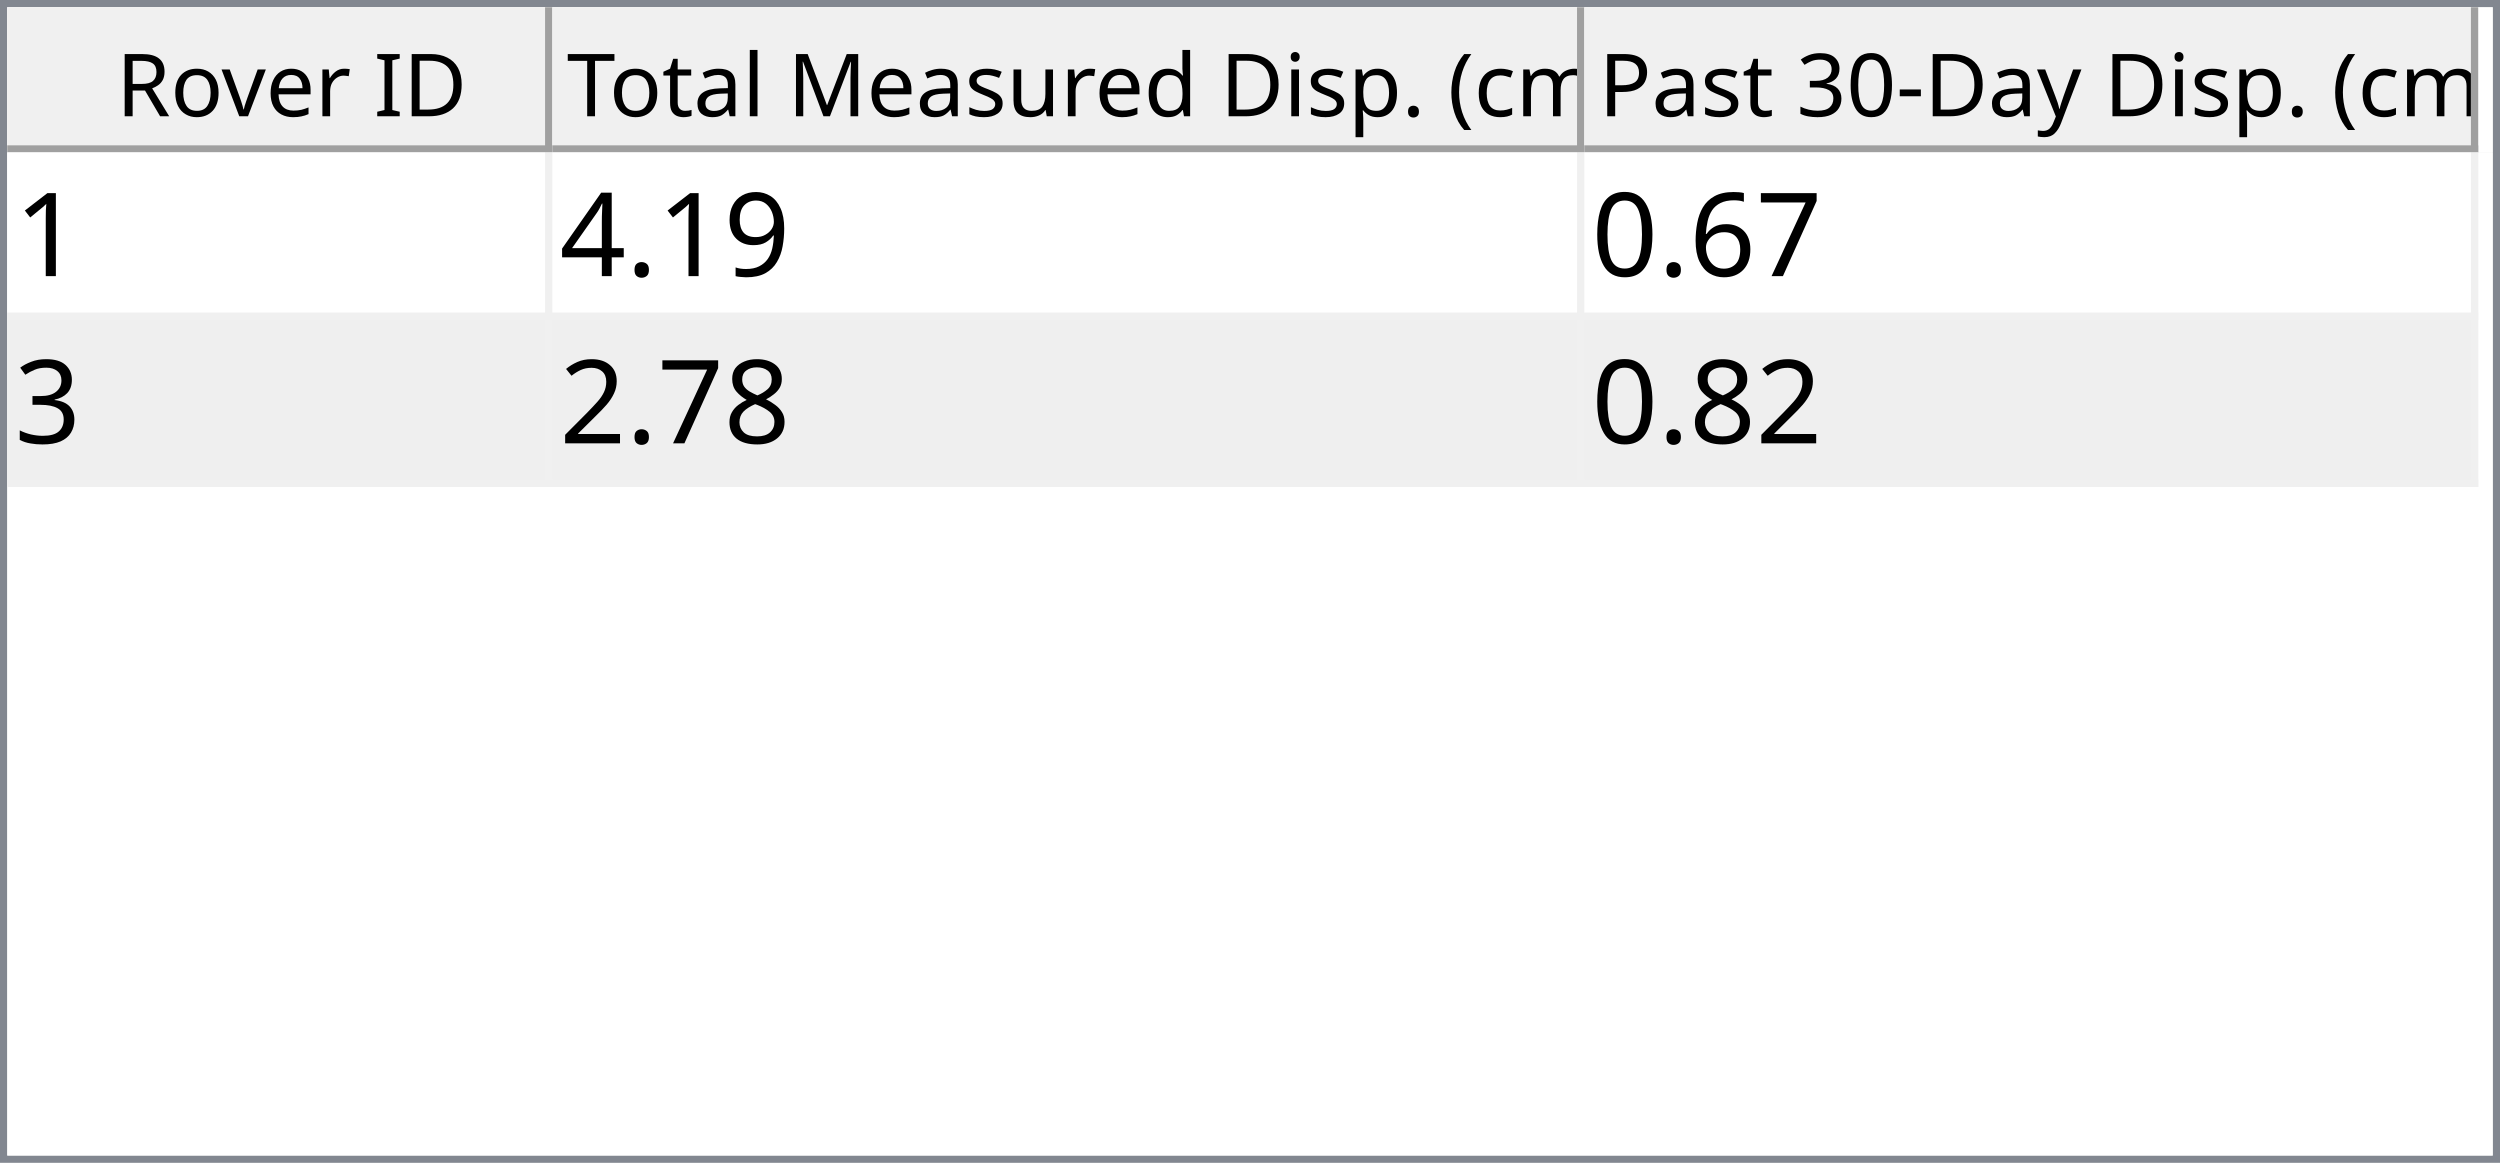
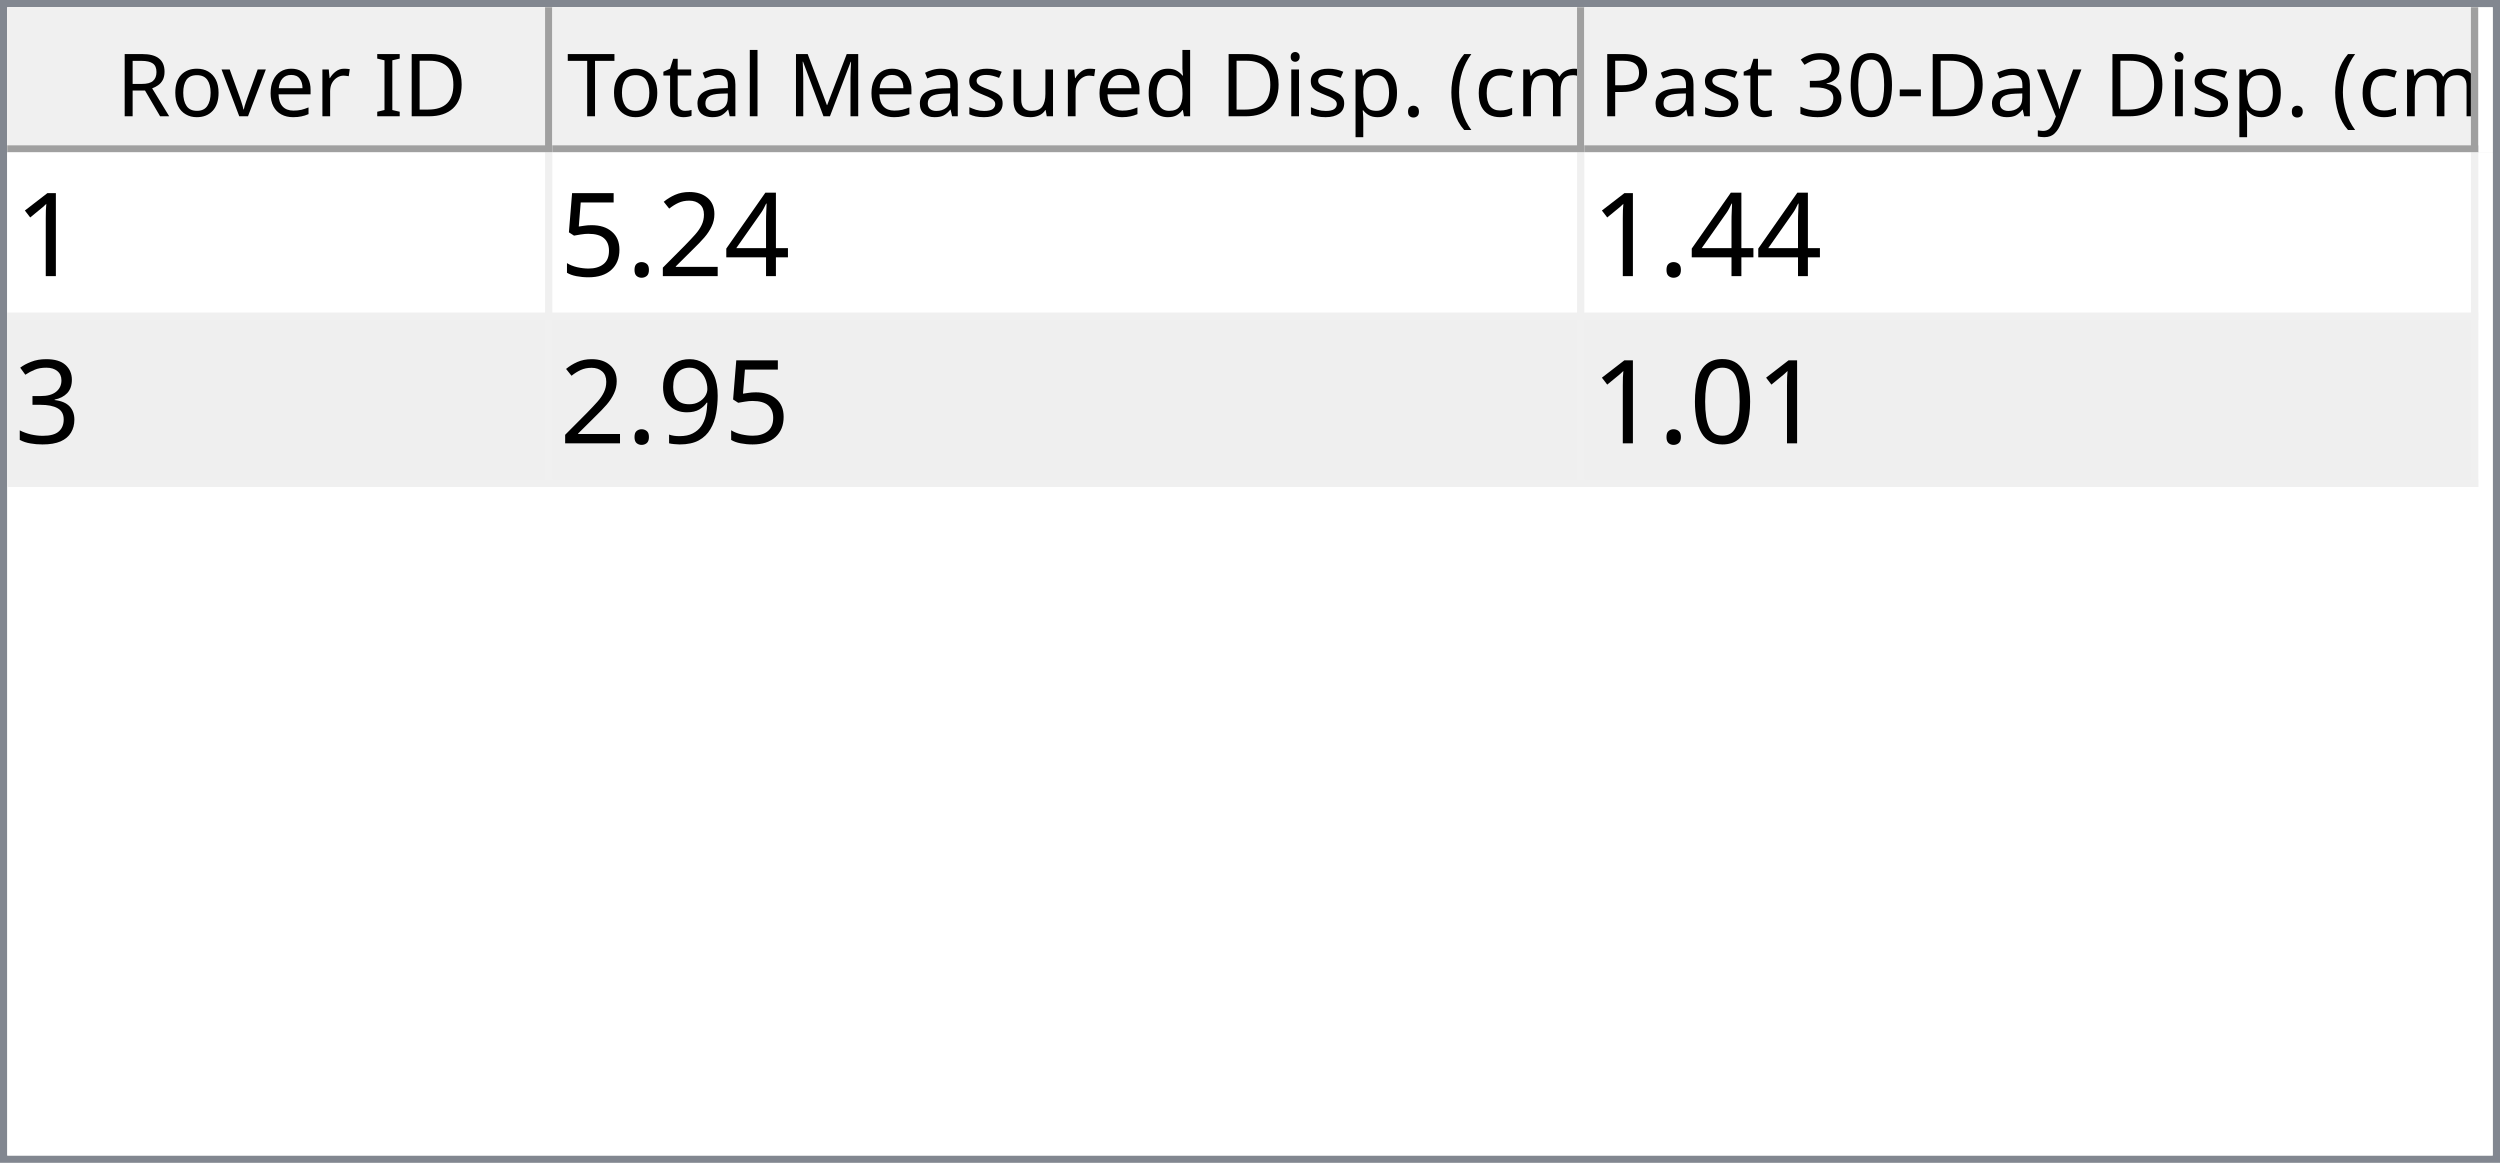
<svg xmlns="http://www.w3.org/2000/svg" style="fill-opacity:1; color-rendering:auto; color-interpolation:auto; text-rendering:auto; stroke:black; stroke-linecap:square; stroke-miterlimit:10; shape-rendering:auto; stroke-opacity:1; fill:black; stroke-dasharray:none; font-weight:normal; stroke-width:1; font-family:'Dialog'; font-style:normal; stroke-linejoin:miter; font-size:12px; stroke-dashoffset:0; image-rendering:auto;" width="344" height="160">
  <defs id="genericDefs" />
  <g>
    <defs id="defs1">
      <clipPath clipPathUnits="userSpaceOnUse" id="clipPath1">
        <path d="M0 0 L344 0 L344 160 L0 160 L0 0 Z" />
      </clipPath>
      <clipPath clipPathUnits="userSpaceOnUse" id="clipPath2">
        <path d="M0 0 L0 160 L344 160 L344 0 Z" />
      </clipPath>
      <clipPath clipPathUnits="userSpaceOnUse" id="clipPath3">
        <path d="M0 0 L0 20 L342 20 L342 0 Z" />
      </clipPath>
      <clipPath clipPathUnits="userSpaceOnUse" id="clipPath4">
        <path d="M0 0 L0 20 L75 20 L75 0 Z" />
      </clipPath>
      <clipPath clipPathUnits="userSpaceOnUse" id="clipPath5">
        <path d="M1 1 L1 19 L74 19 L74 1 Z" />
      </clipPath>
      <clipPath clipPathUnits="userSpaceOnUse" id="clipPath6">
        <path d="M0 0 L0 18 L73 18 L73 0 Z" />
      </clipPath>
      <clipPath clipPathUnits="userSpaceOnUse" id="clipPath7">
        <path d="M-0.5 -0.5 L-0.5 19.5 L74.5 19.5 L74.5 -0.5 Z" />
      </clipPath>
      <clipPath clipPathUnits="userSpaceOnUse" id="clipPath8">
        <path d="M0 0 L0 20 L142 20 L142 0 Z" />
      </clipPath>
      <clipPath clipPathUnits="userSpaceOnUse" id="clipPath9">
        <path d="M1 1 L1 19 L141 19 L141 1 Z" />
      </clipPath>
      <clipPath clipPathUnits="userSpaceOnUse" id="clipPath10">
        <path d="M0 0 L0 18 L140 18 L140 0 Z" />
      </clipPath>
      <clipPath clipPathUnits="userSpaceOnUse" id="clipPath11">
        <path d="M-0.5 -0.5 L-0.5 19.5 L141.5 19.5 L141.5 -0.5 Z" />
      </clipPath>
      <clipPath clipPathUnits="userSpaceOnUse" id="clipPath12">
        <path d="M0 0 L0 20 L123 20 L123 0 Z" />
      </clipPath>
      <clipPath clipPathUnits="userSpaceOnUse" id="clipPath13">
        <path d="M1 1 L1 19 L122 19 L122 1 Z" />
      </clipPath>
      <clipPath clipPathUnits="userSpaceOnUse" id="clipPath14">
        <path d="M0 0 L0 18 L121 18 L121 0 Z" />
      </clipPath>
      <clipPath clipPathUnits="userSpaceOnUse" id="clipPath15">
        <path d="M-0.5 -0.5 L-0.5 19.5 L122.5 19.5 L122.5 -0.5 Z" />
      </clipPath>
      <clipPath clipPathUnits="userSpaceOnUse" id="clipPath16">
        <path d="M0 0 L0 138 L342 138 L342 0 Z" />
      </clipPath>
      <clipPath clipPathUnits="userSpaceOnUse" id="clipPath17">
        <path d="M0 0 L0 46 L340 46 L340 0 Z" />
      </clipPath>
      <clipPath clipPathUnits="userSpaceOnUse" id="clipPath18">
        <path d="M-0.5 -0.5 L-0.5 45.5 L339.5 45.5 L339.5 -0.5 Z" />
      </clipPath>
      <clipPath clipPathUnits="userSpaceOnUse" id="clipPath19">
        <path d="M0 0 L0 22 L74 22 L74 0 Z" />
      </clipPath>
      <clipPath clipPathUnits="userSpaceOnUse" id="clipPath20">
        <path d="M0 0 L0 22 L141 22 L141 0 Z" />
      </clipPath>
      <clipPath clipPathUnits="userSpaceOnUse" id="clipPath21">
        <path d="M0 0 L0 22 L122 22 L122 0 Z" />
      </clipPath>
      <font horiz-adv-x="64.551" id="font1">
        <font-face ascent="107.91" descent="25.098" units-per-em="100" style="font-style:normal; font-family:Segoe UI; font-weight:normal;" />
        <missing-glyph horiz-adv-x="64.551" d="M8.109 0 L8.109 68.266 L56.453 68.266 L56.453 0 L8.109 0 ZM15.328 7.234 L49.219 7.234 L49.219 61.031 L15.328 61.031 L15.328 7.234 Z" />
        <glyph unicode="D" horiz-adv-x="70.117" d="M9.188 0 L9.188 70.016 L28.516 70.016 Q65.531 70.016 65.531 35.891 Q65.531 19.672 55.25 9.836 Q44.969 0 27.734 0 L9.188 0 ZM17.391 62.594 L17.391 7.422 L27.828 7.422 Q41.609 7.422 49.273 14.797 Q56.938 22.172 56.938 35.688 Q56.938 62.594 28.328 62.594 L17.391 62.594 Z" />
        <glyph unicode="I" horiz-adv-x="26.611" d="M17.391 0 L9.188 0 L9.188 70.016 L17.391 70.016 L17.391 0 Z" />
        <glyph unicode=" " horiz-adv-x="27.393" d="" />
        <glyph unicode="r" horiz-adv-x="34.766" d="M34.188 41.891 Q32.078 43.5 28.125 43.5 Q23 43.5 19.555 38.672 Q16.109 33.844 16.109 25.484 L16.109 0 L8.109 0 L8.109 50 L16.109 50 L16.109 39.703 L16.312 39.703 Q18.016 44.969 21.531 47.922 Q25.047 50.875 29.391 50.875 Q32.516 50.875 34.188 50.203 L34.188 41.891 Z" />
        <glyph unicode="e" horiz-adv-x="52.295" d="M48.297 23 L12.984 23 Q13.188 14.656 17.484 10.109 Q21.781 5.562 29.297 5.562 Q37.75 5.562 44.828 11.141 L44.828 3.609 Q38.234 -1.172 27.391 -1.172 Q16.797 -1.172 10.742 5.641 Q4.688 12.453 4.688 24.812 Q4.688 36.469 11.305 43.82 Q17.922 51.172 27.734 51.172 Q37.547 51.172 42.922 44.828 Q48.297 38.484 48.297 27.203 L48.297 23 ZM40.094 29.781 Q40.047 36.719 36.75 40.578 Q33.453 44.438 27.594 44.438 Q21.922 44.438 17.969 40.383 Q14.016 36.328 13.094 29.781 L40.094 29.781 Z" />
        <glyph unicode="v" horiz-adv-x="47.9" d="M47.406 50 L27.484 0 L19.625 0 L0.688 50 L9.469 50 L22.172 13.672 Q23.578 9.672 23.922 6.688 L24.125 6.688 Q24.609 10.453 25.688 13.484 L38.969 50 L47.406 50 Z" />
        <glyph unicode="o" horiz-adv-x="58.594" d="M29 -1.172 Q17.922 -1.172 11.305 5.836 Q4.688 12.844 4.688 24.422 Q4.688 37.016 11.57 44.094 Q18.453 51.172 30.172 51.172 Q41.359 51.172 47.633 44.289 Q53.906 37.406 53.906 25.203 Q53.906 13.234 47.141 6.031 Q40.375 -1.172 29 -1.172 ZM29.594 44.438 Q21.875 44.438 17.383 39.188 Q12.891 33.938 12.891 24.703 Q12.891 15.828 17.43 10.695 Q21.969 5.562 29.594 5.562 Q37.359 5.562 41.531 10.594 Q45.703 15.625 45.703 24.906 Q45.703 34.281 41.531 39.359 Q37.359 44.438 29.594 44.438 Z" />
        <glyph unicode="R" horiz-adv-x="59.814" d="M59.375 0 L49.609 0 L37.891 19.625 Q36.281 22.359 34.766 24.289 Q33.25 26.219 31.664 27.438 Q30.078 28.656 28.25 29.219 Q26.422 29.781 24.125 29.781 L17.391 29.781 L17.391 0 L9.188 0 L9.188 70.016 L30.078 70.016 Q34.672 70.016 38.555 68.867 Q42.438 67.719 45.289 65.375 Q48.141 63.031 49.758 59.547 Q51.375 56.062 51.375 51.375 Q51.375 47.703 50.273 44.656 Q49.172 41.609 47.148 39.211 Q45.125 36.812 42.266 35.133 Q39.406 33.453 35.844 32.516 L35.844 32.328 Q37.594 31.547 38.891 30.547 Q40.188 29.547 41.359 28.18 Q42.531 26.812 43.68 25.078 Q44.828 23.344 46.234 21.047 L59.375 0 ZM17.391 62.594 L17.391 37.203 L28.516 37.203 Q31.594 37.203 34.203 38.133 Q36.812 39.062 38.719 40.797 Q40.625 42.531 41.703 45.047 Q42.781 47.562 42.781 50.688 Q42.781 56.297 39.141 59.445 Q35.5 62.594 28.609 62.594 L17.391 62.594 Z" />
        <glyph unicode=")" horiz-adv-x="30.176" d="M8.297 -15.922 L1.172 -15.922 Q16.406 2.344 16.406 26.812 Q16.406 51.469 1.078 70.016 L8.297 70.016 Q23.531 52.156 23.531 26.703 Q23.531 1.375 8.297 -15.922 Z" />
        <glyph unicode="m" horiz-adv-x="86.133" d="M79.109 0 L71.094 0 L71.094 28.719 Q71.094 37.016 68.531 40.727 Q65.969 44.438 59.906 44.438 Q54.781 44.438 51.195 39.75 Q47.609 35.062 47.609 28.516 L47.609 0 L39.594 0 L39.594 29.688 Q39.594 44.438 28.219 44.438 Q22.953 44.438 19.531 40.016 Q16.109 35.594 16.109 28.516 L16.109 0 L8.109 0 L8.109 50 L16.109 50 L16.109 42.094 L16.312 42.094 Q21.625 51.172 31.844 51.172 Q36.969 51.172 40.773 48.312 Q44.578 45.453 46 40.828 Q51.562 51.172 62.594 51.172 Q79.109 51.172 79.109 30.812 L79.109 0 Z" />
        <glyph unicode="c" horiz-adv-x="46.191" d="M42.188 2.297 Q36.422 -1.172 28.516 -1.172 Q17.828 -1.172 11.258 5.789 Q4.688 12.75 4.688 23.828 Q4.688 36.188 11.766 43.68 Q18.844 51.172 30.672 51.172 Q37.25 51.172 42.281 48.734 L42.281 40.531 Q36.719 44.438 30.375 44.438 Q22.703 44.438 17.797 38.945 Q12.891 33.453 12.891 24.516 Q12.891 15.719 17.508 10.641 Q22.125 5.562 29.891 5.562 Q36.422 5.562 42.188 9.906 L42.188 2.297 Z" />
        <glyph unicode="(" horiz-adv-x="30.176" d="M29.109 -15.922 L21.969 -15.922 Q6.844 1.375 6.844 26.703 Q6.844 52.156 21.969 70.016 L29.203 70.016 Q13.875 51.469 13.875 26.812 Q13.875 2.344 29.109 -15.922 Z" />
        <glyph unicode="." horiz-adv-x="21.68" d="M10.891 -1.078 Q8.641 -1.078 7.055 0.539 Q5.469 2.156 5.469 4.391 Q5.469 6.641 7.055 8.273 Q8.641 9.906 10.891 9.906 Q13.188 9.906 14.797 8.273 Q16.406 6.641 16.406 4.391 Q16.406 2.156 14.797 0.539 Q13.188 -1.078 10.891 -1.078 Z" />
        <glyph unicode="p" horiz-adv-x="58.789" d="M16.312 7.234 L16.109 7.234 L16.109 -23 L8.109 -23 L8.109 50 L16.109 50 L16.109 41.219 L16.312 41.219 Q22.219 51.172 33.594 51.172 Q43.266 51.172 48.688 44.461 Q54.109 37.75 54.109 26.469 Q54.109 13.922 48 6.375 Q41.891 -1.172 31.297 -1.172 Q21.578 -1.172 16.312 7.234 ZM16.109 27.391 L16.109 20.406 Q16.109 14.203 20.141 9.883 Q24.172 5.562 30.375 5.562 Q37.641 5.562 41.773 11.133 Q45.906 16.703 45.906 26.609 Q45.906 34.969 42.047 39.703 Q38.188 44.438 31.594 44.438 Q24.609 44.438 20.359 39.578 Q16.109 34.719 16.109 27.391 Z" />
        <glyph unicode="i" horiz-adv-x="24.219" d="M12.203 62.703 Q10.062 62.703 8.547 64.164 Q7.031 65.625 7.031 67.875 Q7.031 70.125 8.547 71.609 Q10.062 73.094 12.203 73.094 Q14.406 73.094 15.945 71.609 Q17.484 70.125 17.484 67.875 Q17.484 65.719 15.945 64.211 Q14.406 62.703 12.203 62.703 ZM16.109 0 L8.109 0 L8.109 50 L16.109 50 L16.109 0 Z" />
        <glyph unicode="d" horiz-adv-x="58.887" d="M50.781 0 L42.781 0 L42.781 8.5 L42.578 8.5 Q37.016 -1.172 25.391 -1.172 Q15.969 -1.172 10.328 5.539 Q4.688 12.25 4.688 23.828 Q4.688 36.234 10.938 43.703 Q17.188 51.172 27.594 51.172 Q37.891 51.172 42.578 43.062 L42.781 43.062 L42.781 74.031 L50.781 74.031 L50.781 0 ZM42.781 22.609 L42.781 29.984 Q42.781 36.031 38.773 40.234 Q34.766 44.438 28.609 44.438 Q21.297 44.438 17.094 39.062 Q12.891 33.688 12.891 24.219 Q12.891 15.578 16.922 10.57 Q20.953 5.562 27.734 5.562 Q34.422 5.562 38.602 10.398 Q42.781 15.234 42.781 22.609 Z" />
        <glyph unicode="u" horiz-adv-x="56.592" d="M48.531 0 L40.531 0 L40.531 7.906 L40.328 7.906 Q35.359 -1.172 24.906 -1.172 Q7.031 -1.172 7.031 20.125 L7.031 50 L14.984 50 L14.984 21.391 Q14.984 5.562 27.094 5.562 Q32.953 5.562 36.742 9.883 Q40.531 14.203 40.531 21.188 L40.531 50 L48.531 50 L48.531 0 Z" />
        <glyph unicode="s" horiz-adv-x="42.432" d="M5.078 1.812 L5.078 10.406 Q11.625 5.562 19.484 5.562 Q30.031 5.562 30.031 12.594 Q30.031 14.594 29.125 15.992 Q28.219 17.391 26.68 18.461 Q25.141 19.531 23.07 20.383 Q21 21.234 18.609 22.172 Q15.281 23.484 12.766 24.828 Q10.25 26.172 8.57 27.859 Q6.891 29.547 6.031 31.695 Q5.172 33.844 5.172 36.719 Q5.172 40.234 6.789 42.945 Q8.406 45.656 11.086 47.484 Q13.766 49.312 17.211 50.242 Q20.656 51.172 24.312 51.172 Q30.812 51.172 35.938 48.922 L35.938 40.828 Q30.422 44.438 23.25 44.438 Q21 44.438 19.195 43.922 Q17.391 43.406 16.094 42.477 Q14.797 41.547 14.086 40.258 Q13.375 38.969 13.375 37.406 Q13.375 35.453 14.086 34.133 Q14.797 32.812 16.164 31.789 Q17.531 30.766 19.484 29.938 Q21.438 29.109 23.922 28.125 Q27.25 26.859 29.883 25.516 Q32.516 24.172 34.375 22.484 Q36.234 20.797 37.234 18.602 Q38.234 16.406 38.234 13.375 Q38.234 9.672 36.602 6.938 Q34.969 4.203 32.234 2.398 Q29.5 0.594 25.93 -0.289 Q22.359 -1.172 18.453 -1.172 Q10.75 -1.172 5.078 1.812 Z" />
        <glyph unicode="M" horiz-adv-x="89.795" d="M80.562 0 L72.406 0 L72.406 46.969 Q72.406 52.547 73.094 60.594 L72.906 60.594 Q71.734 55.859 70.797 53.812 L46.875 0 L42.875 0 L19 53.422 Q17.969 55.766 16.891 60.594 L16.703 60.594 Q17.094 56.391 17.094 46.875 L17.094 0 L9.188 0 L9.188 70.016 L20.016 70.016 L41.5 21.188 Q44 15.578 44.734 12.797 L45.016 12.797 Q47.125 18.562 48.391 21.391 L70.312 70.016 L80.562 70.016 L80.562 0 Z" />
        <glyph unicode="l" horiz-adv-x="24.219" d="M16.109 0 L8.109 0 L8.109 74.031 L16.109 74.031 L16.109 0 Z" />
        <glyph unicode="a" horiz-adv-x="50.879" d="M43.891 0 L35.891 0 L35.891 7.812 L35.688 7.812 Q30.469 -1.172 20.312 -1.172 Q12.844 -1.172 8.617 2.781 Q4.391 6.734 4.391 13.281 Q4.391 27.297 20.906 29.594 L35.891 31.688 Q35.891 44.438 25.594 44.438 Q16.547 44.438 9.281 38.281 L9.281 46.484 Q16.656 51.172 26.266 51.172 Q43.891 51.172 43.891 32.516 L43.891 0 ZM35.891 25.297 L23.828 23.641 Q18.266 22.859 15.43 20.875 Q12.594 18.891 12.594 13.875 Q12.594 10.203 15.211 7.883 Q17.828 5.562 22.172 5.562 Q28.125 5.562 32.008 9.742 Q35.891 13.922 35.891 20.312 L35.891 25.297 Z" />
        <glyph unicode="t" horiz-adv-x="33.887" d="M31.297 0.484 Q28.469 -1.078 23.828 -1.078 Q10.688 -1.078 10.688 13.578 L10.688 43.172 L2.094 43.172 L2.094 50 L10.688 50 L10.688 62.203 L18.703 64.797 L18.703 50 L31.297 50 L31.297 43.172 L18.703 43.172 L18.703 14.984 Q18.703 9.969 20.414 7.82 Q22.125 5.672 26.078 5.672 Q29.109 5.672 31.297 7.328 L31.297 0.484 Z" />
        <glyph unicode="T" horiz-adv-x="52.393" d="M50.594 62.594 L30.375 62.594 L30.375 0 L22.172 0 L22.172 62.594 L2 62.594 L2 70.016 L50.594 70.016 L50.594 62.594 Z" />
        <glyph unicode="y" horiz-adv-x="48.389" d="M47.906 50 L24.906 -8.016 Q18.75 -23.531 7.625 -23.531 Q4.5 -23.531 2.391 -22.906 L2.391 -15.719 Q4.984 -16.609 7.125 -16.609 Q13.188 -16.609 16.219 -9.375 L20.219 0.094 L0.688 50 L9.578 50 L23.094 11.531 Q23.344 10.797 24.125 7.719 L24.422 7.719 Q24.656 8.891 25.391 11.422 L39.594 50 L47.906 50 Z" />
        <glyph unicode="-" horiz-adv-x="39.99" d="M33.688 24.703 L7.031 24.703 L7.031 31 L33.688 31 L33.688 24.703 Z" />
        <glyph unicode="0" horiz-adv-x="53.906" d="M49.812 35.297 Q49.812 26.516 48.219 19.727 Q46.625 12.938 43.625 8.273 Q40.625 3.609 36.258 1.195 Q31.891 -1.219 26.312 -1.219 Q21.047 -1.219 16.922 1.102 Q12.797 3.422 9.961 7.867 Q7.125 12.312 5.664 18.781 Q4.203 25.25 4.203 33.594 Q4.203 42.781 5.742 49.812 Q7.281 56.844 10.258 61.602 Q13.234 66.359 17.656 68.773 Q22.078 71.188 27.781 71.188 Q49.812 71.188 49.812 35.297 ZM41.609 34.516 Q41.609 64.406 27.391 64.406 Q12.406 64.406 12.406 33.984 Q12.406 5.609 27.094 5.609 Q41.609 5.609 41.609 34.516 Z" />
        <glyph unicode="3" horiz-adv-x="53.906" d="M46.531 19.828 Q46.531 15.094 44.75 11.211 Q42.969 7.328 39.719 4.57 Q36.469 1.812 31.93 0.297 Q27.391 -1.219 21.922 -1.219 Q11.922 -1.219 6 2.594 L6 11.188 Q13.094 5.609 22.219 5.609 Q25.875 5.609 28.828 6.539 Q31.781 7.469 33.906 9.227 Q36.031 10.984 37.18 13.477 Q38.328 15.969 38.328 19.094 Q38.328 32.812 18.797 32.812 L12.984 32.812 L12.984 39.594 L18.5 39.594 Q35.797 39.594 35.797 52.484 Q35.797 64.406 22.609 64.406 Q15.188 64.406 8.688 59.422 L8.688 67.188 Q15.375 71.188 24.609 71.188 Q29 71.188 32.57 69.969 Q36.141 68.75 38.68 66.555 Q41.219 64.359 42.609 61.281 Q44 58.203 44 54.5 Q44 40.672 30.031 36.719 L30.031 36.531 Q33.594 36.141 36.625 34.797 Q39.656 33.453 41.852 31.305 Q44.047 29.156 45.289 26.25 Q46.531 23.344 46.531 19.828 Z" />
        <glyph unicode="P" horiz-adv-x="56.006" d="M17.391 26.469 L17.391 0 L9.188 0 L9.188 70.016 L28.422 70.016 Q39.656 70.016 45.828 64.547 Q52 59.078 52 49.125 Q52 39.156 45.141 32.812 Q38.281 26.469 26.609 26.469 L17.391 26.469 ZM17.391 62.594 L17.391 33.891 L25.984 33.891 Q34.469 33.891 38.938 37.773 Q43.406 41.656 43.406 48.734 Q43.406 62.594 27 62.594 L17.391 62.594 Z" />
      </font>
      <font horiz-adv-x="75.0" id="font2">
        <font-face ascent="100.537" descent="21.973" units-per-em="100" style="font-style:normal; font-family:sans-serif; font-weight:normal;" />
        <missing-glyph horiz-adv-x="75.0" d="M12.5 0 L12.5 62.5 L62.5 62.5 L62.5 0 L12.5 0 ZM14.062 1.562 L60.938 1.562 L60.938 60.938 L14.062 60.938 L14.062 1.562 Z" />
        <glyph unicode="1" horiz-adv-x="55.615" d="M37.25 0 L28.469 0 L28.469 56 Q25.297 52.984 20.141 49.953 Q14.984 46.922 10.891 45.406 L10.891 53.906 Q18.266 57.375 23.781 62.305 Q29.297 67.234 31.594 71.875 L37.25 71.875 L37.25 0 Z" />
+         <glyph unicode="4" horiz-adv-x="55.615" d="M32.328 0 L32.328 17.141 L1.266 17.141 L1.266 25.203 L33.938 71.578 L41.109 71.578 L41.109 25.203 L50.781 25.203 L50.781 17.141 L41.109 17.141 L41.109 0 L32.328 0 ZM32.328 25.203 L32.328 57.469 L9.906 25.203 L32.328 25.203 Z" />
+         <glyph unicode="2" horiz-adv-x="55.615" d="M50.344 8.453 L50.344 0 L3.031 0 Q2.938 3.172 4.047 6.109 Q5.859 10.938 9.836 15.625 Q13.812 20.312 21.344 26.469 Q33.016 36.031 37.117 41.625 Q41.219 47.219 41.219 52.203 Q41.219 57.422 37.477 61.008 Q33.734 64.594 27.734 64.594 Q21.391 64.594 17.578 60.789 Q13.766 56.984 13.719 50.25 L4.688 51.172 Q5.609 61.281 11.664 66.578 Q17.719 71.875 27.938 71.875 Q38.234 71.875 44.242 66.164 Q50.25 60.453 50.25 52 Q50.25 47.703 48.492 43.555 Q46.734 39.406 42.656 34.812 Q38.578 30.219 29.109 22.219 Q21.188 15.578 18.945 13.211 Q16.703 10.844 15.234 8.453 L50.344 8.453 Z" />
+         <glyph unicode="." horiz-adv-x="27.783" d="M9.078 0 L9.078 10.016 L19.094 10.016 L19.094 0 L9.078 0 Z" />
+         <glyph unicode="5" horiz-adv-x="55.615" d="M4.156 18.75 L13.375 19.531 Q14.406 12.797 18.141 9.398 Q21.875 6 27.156 6 Q33.5 6 37.891 10.789 Q42.281 15.578 42.281 23.484 Q42.281 31 38.062 35.352 Q33.844 39.703 27 39.703 Q22.75 39.703 19.336 37.773 Q15.922 35.844 13.969 32.766 L5.719 33.844 L12.641 70.609 L48.25 70.609 L48.25 62.203 L19.672 62.203 L15.828 42.969 Q22.266 47.469 29.344 47.469 Q38.719 47.469 45.164 40.969 Q51.609 34.469 51.609 24.266 Q51.609 14.547 45.953 7.469 Q39.062 -1.219 27.156 -1.219 Q17.391 -1.219 11.211 4.25 Q5.031 9.719 4.156 18.75 Z" />
+         <glyph unicode="3" horiz-adv-x="55.615" d="M4.203 18.891 L12.984 20.062 Q14.5 12.594 18.141 9.297 Q21.781 6 27 6 Q33.203 6 37.477 10.297 Q41.75 14.594 41.75 20.953 Q41.75 27 37.797 30.93 Q33.844 34.859 27.734 34.859 Q25.25 34.859 21.531 33.891 L22.516 41.609 Q23.391 41.5 23.922 41.5 Q29.547 41.5 34.039 44.43 Q38.531 47.359 38.531 53.469 Q38.531 58.297 35.258 61.477 Q31.984 64.656 26.812 64.656 Q21.688 64.656 18.266 61.43 Q14.844 58.203 13.875 51.766 L5.078 53.328 Q6.688 62.156 12.398 67.016 Q18.109 71.875 26.609 71.875 Q32.469 71.875 37.398 69.359 Q42.328 66.844 44.945 62.5 Q47.562 58.156 47.562 53.266 Q47.562 48.641 45.07 44.828 Q42.578 41.016 37.703 38.766 Q44.047 37.312 47.562 32.695 Q51.078 28.078 51.078 21.141 Q51.078 11.766 44.242 5.25 Q37.406 -1.266 26.953 -1.266 Q17.531 -1.266 11.305 4.352 Q5.078 9.969 4.203 18.891 Z" />
        <glyph unicode="9" horiz-adv-x="55.615" d="M5.469 16.547 L13.922 17.328 Q14.984 11.375 18.016 8.688 Q21.047 6 25.781 6 Q29.828 6 32.883 7.859 Q35.938 9.719 37.891 12.82 Q39.844 15.922 41.164 21.195 Q42.484 26.469 42.484 31.938 Q42.484 32.516 42.438 33.688 Q39.797 29.5 35.234 26.883 Q30.672 24.266 25.344 24.266 Q16.453 24.266 10.305 30.711 Q4.156 37.156 4.156 47.703 Q4.156 58.594 10.578 65.234 Q17 71.875 26.656 71.875 Q33.641 71.875 39.43 68.117 Q45.219 64.359 48.219 57.398 Q51.219 50.438 51.219 37.25 Q51.219 23.531 48.242 15.406 Q45.266 7.281 39.383 3.031 Q33.5 -1.219 25.594 -1.219 Q17.188 -1.219 11.867 3.445 Q6.547 8.109 5.469 16.547 ZM41.453 48.141 Q41.453 55.719 37.43 60.156 Q33.406 64.594 27.734 64.594 Q21.875 64.594 17.531 59.812 Q13.188 55.031 13.188 47.406 Q13.188 40.578 17.312 36.305 Q21.438 32.031 27.484 32.031 Q33.594 32.031 37.523 36.305 Q41.453 40.578 41.453 48.141 Z" />
-         <glyph unicode="." horiz-adv-x="27.783" d="M9.078 0 L9.078 10.016 L19.094 10.016 L19.094 0 L9.078 0 Z" />
-         <glyph unicode="4" horiz-adv-x="55.615" d="M32.328 0 L32.328 17.141 L1.266 17.141 L1.266 25.203 L33.938 71.578 L41.109 71.578 L41.109 25.203 L50.781 25.203 L50.781 17.141 L41.109 17.141 L41.109 0 L32.328 0 ZM32.328 25.203 L32.328 57.469 L9.906 25.203 L32.328 25.203 Z" />
-         <glyph unicode="7" horiz-adv-x="55.615" d="M4.734 62.203 L4.734 70.656 L51.078 70.656 L51.078 63.812 Q44.234 56.547 37.523 44.484 Q30.812 32.422 27.156 19.672 Q24.516 10.688 23.781 0 L14.75 0 Q14.891 8.453 18.062 20.414 Q21.234 32.375 27.172 43.484 Q33.109 54.594 39.797 62.203 L4.734 62.203 Z" />
-         <glyph unicode="6" horiz-adv-x="55.615" d="M49.75 54.047 L41.016 53.375 Q39.844 58.547 37.703 60.891 Q34.125 64.656 28.906 64.656 Q24.703 64.656 21.531 62.312 Q17.391 59.281 14.992 53.469 Q12.594 47.656 12.5 36.922 Q15.672 41.75 20.266 44.094 Q24.859 46.438 29.891 46.438 Q38.672 46.438 44.852 39.969 Q51.031 33.5 51.031 23.25 Q51.031 16.5 48.125 10.719 Q45.219 4.938 40.141 1.859 Q35.062 -1.219 28.609 -1.219 Q17.625 -1.219 10.695 6.859 Q3.766 14.938 3.766 33.5 Q3.766 54.25 11.422 63.672 Q18.109 71.875 29.438 71.875 Q37.891 71.875 43.289 67.141 Q48.688 62.406 49.75 54.047 ZM13.875 23.188 Q13.875 18.656 15.797 14.508 Q17.719 10.359 21.188 8.18 Q24.656 6 28.469 6 Q34.031 6 38.039 10.492 Q42.047 14.984 42.047 22.703 Q42.047 30.125 38.086 34.398 Q34.125 38.672 28.125 38.672 Q22.172 38.672 18.023 34.398 Q13.875 30.125 13.875 23.188 Z" />
        <glyph unicode="0" horiz-adv-x="55.615" d="M4.156 35.297 Q4.156 48 6.766 55.742 Q9.375 63.484 14.523 67.68 Q19.672 71.875 27.484 71.875 Q33.25 71.875 37.594 69.555 Q41.938 67.234 44.773 62.867 Q47.609 58.5 49.219 52.227 Q50.828 45.953 50.828 35.297 Q50.828 22.703 48.242 14.969 Q45.656 7.234 40.508 3.008 Q35.359 -1.219 27.484 -1.219 Q17.141 -1.219 11.234 6.203 Q4.156 15.141 4.156 35.297 ZM13.188 35.297 Q13.188 17.672 17.312 11.836 Q21.438 6 27.484 6 Q33.547 6 37.672 11.859 Q41.797 17.719 41.797 35.297 Q41.797 52.984 37.672 58.789 Q33.547 64.594 27.391 64.594 Q21.344 64.594 17.719 59.469 Q13.188 52.938 13.188 35.297 Z" />
-         <glyph unicode="3" horiz-adv-x="55.615" d="M4.203 18.891 L12.984 20.062 Q14.5 12.594 18.141 9.297 Q21.781 6 27 6 Q33.203 6 37.477 10.297 Q41.75 14.594 41.75 20.953 Q41.75 27 37.797 30.93 Q33.844 34.859 27.734 34.859 Q25.25 34.859 21.531 33.891 L22.516 41.609 Q23.391 41.5 23.922 41.5 Q29.547 41.5 34.039 44.43 Q38.531 47.359 38.531 53.469 Q38.531 58.297 35.258 61.477 Q31.984 64.656 26.812 64.656 Q21.688 64.656 18.266 61.43 Q14.844 58.203 13.875 51.766 L5.078 53.328 Q6.688 62.156 12.398 67.016 Q18.109 71.875 26.609 71.875 Q32.469 71.875 37.398 69.359 Q42.328 66.844 44.945 62.5 Q47.562 58.156 47.562 53.266 Q47.562 48.641 45.07 44.828 Q42.578 41.016 37.703 38.766 Q44.047 37.312 47.562 32.695 Q51.078 28.078 51.078 21.141 Q51.078 11.766 44.242 5.25 Q37.406 -1.266 26.953 -1.266 Q17.531 -1.266 11.305 4.352 Q5.078 9.969 4.203 18.891 Z" />
-         <glyph unicode="8" horiz-adv-x="55.615" d="M17.672 38.812 Q12.203 40.828 9.57 44.539 Q6.938 48.25 6.938 53.422 Q6.938 61.234 12.555 66.555 Q18.172 71.875 27.484 71.875 Q36.859 71.875 42.578 66.43 Q48.297 60.984 48.297 53.172 Q48.297 48.188 45.68 44.508 Q43.062 40.828 37.75 38.812 Q44.344 36.672 47.781 31.883 Q51.219 27.094 51.219 20.453 Q51.219 11.281 44.727 5.031 Q38.234 -1.219 27.641 -1.219 Q17.047 -1.219 10.547 5.055 Q4.047 11.328 4.047 20.703 Q4.047 27.688 7.594 32.398 Q11.141 37.109 17.672 38.812 ZM15.922 53.719 Q15.922 48.641 19.195 45.414 Q22.469 42.188 27.688 42.188 Q32.766 42.188 36.016 45.383 Q39.266 48.578 39.266 53.219 Q39.266 58.062 35.914 61.359 Q32.562 64.656 27.594 64.656 Q22.562 64.656 19.242 61.43 Q15.922 58.203 15.922 53.719 ZM13.094 20.656 Q13.094 16.891 14.875 13.375 Q16.656 9.859 20.172 7.93 Q23.688 6 27.734 6 Q34.031 6 38.133 10.055 Q42.234 14.109 42.234 20.359 Q42.234 26.703 38.016 30.859 Q33.797 35.016 27.438 35.016 Q21.234 35.016 17.164 30.914 Q13.094 26.812 13.094 20.656 Z" />
-         <glyph unicode="2" horiz-adv-x="55.615" d="M50.344 8.453 L50.344 0 L3.031 0 Q2.938 3.172 4.047 6.109 Q5.859 10.938 9.836 15.625 Q13.812 20.312 21.344 26.469 Q33.016 36.031 37.117 41.625 Q41.219 47.219 41.219 52.203 Q41.219 57.422 37.477 61.008 Q33.734 64.594 27.734 64.594 Q21.391 64.594 17.578 60.789 Q13.766 56.984 13.719 50.25 L4.688 51.172 Q5.609 61.281 11.664 66.578 Q17.719 71.875 27.938 71.875 Q38.234 71.875 44.242 66.164 Q50.25 60.453 50.25 52 Q50.25 47.703 48.492 43.555 Q46.734 39.406 42.656 34.812 Q38.578 30.219 29.109 22.219 Q21.188 15.578 18.945 13.211 Q16.703 10.844 15.234 8.453 L50.344 8.453 Z" />
      </font>
    </defs>
    <g style="fill:white; stroke:white;">
      <rect x="0" y="0" width="344" style="clip-path:url(#clipPath1); stroke:none;" height="160" />
    </g>
    <g style="fill:white; text-rendering:optimizeSpeed; color-rendering:optimizeSpeed; image-rendering:optimizeSpeed; shape-rendering:crispEdges; stroke:white; color-interpolation:sRGB;">
      <rect x="0" width="344" height="160" y="0" style="stroke:none;" />
      <path style="stroke:none;" d="M0 160 L344 160 L344 0 L0 0 Z" />
    </g>
    <g style="fill:rgb(240,240,240); font-family:'Segoe UI'; stroke:rgb(240,240,240);">
      <rect x="0" y="0" width="344" style="clip-path:url(#clipPath2); stroke:none;" height="160" />
    </g>
    <g style="fill:rgb(130,135,144); font-family:'Segoe UI'; stroke:rgb(130,135,144);">
      <path d="M0 0 L344 0 L344 160 L0 160 L0 0 ZM1 1 L343 1 L343 159 L1 159 L1 1 Z" style="fill-rule:evenodd; clip-path:url(#clipPath2); stroke:none;" />
    </g>
    <g style="fill:white; font-family:'Segoe UI'; stroke:white;" transform="translate(1,1)">
      <rect x="0" y="0" width="342" style="clip-path:url(#clipPath3); stroke:none;" height="20" />
    </g>
    <g style="fill:rgb(240,240,240); font-family:'Segoe UI'; stroke:rgb(240,240,240);" transform="translate(1,1)">
      <rect x="0" y="0" width="75" style="clip-path:url(#clipPath4); stroke:none;" height="20" />
    </g>
    <g style="font-family:'Segoe UI';" transform="translate(2,2)">
      <text x="14" xml:space="preserve" y="14" style="clip-path:url(#clipPath6); stroke:none;">Rover ID</text>
    </g>
    <g style="fill:rgb(160,160,160); font-family:'Segoe UI'; stroke:rgb(160,160,160); stroke-linejoin:bevel;" transform="translate(1.5,1.5)">
      <line x1="74" x2="74" y1="0" style="fill:none; clip-path:url(#clipPath7);" y2="19" />
    </g>
    <g style="fill:rgb(160,160,160); font-family:'Segoe UI'; stroke:rgb(160,160,160); stroke-linejoin:bevel;" transform="matrix(1,0,0,1,1,1) translate(0.5,0.5)">
      <line x1="0" x2="74" y1="19" style="fill:none; clip-path:url(#clipPath7);" y2="19" />
    </g>
    <g style="fill:rgb(240,240,240); font-family:'Segoe UI'; stroke:rgb(240,240,240);" transform="translate(76,1)">
      <rect x="0" y="0" width="142" style="clip-path:url(#clipPath8); stroke:none;" height="20" />
    </g>
    <g style="font-family:'Segoe UI';" transform="translate(77,2)">
      <text x="1" xml:space="preserve" y="14" style="clip-path:url(#clipPath10); stroke:none;">Total Measured Disp. (cm)</text>
    </g>
    <g style="fill:rgb(160,160,160); font-family:'Segoe UI'; stroke:rgb(160,160,160); stroke-linejoin:bevel;" transform="translate(76.5,1.5)">
      <line x1="141" x2="141" y1="0" style="fill:none; clip-path:url(#clipPath11);" y2="19" />
    </g>
    <g style="fill:rgb(160,160,160); font-family:'Segoe UI'; stroke:rgb(160,160,160); stroke-linejoin:bevel;" transform="matrix(1,0,0,1,76,1) translate(0.5,0.5)">
      <line x1="0" x2="141" y1="19" style="fill:none; clip-path:url(#clipPath11);" y2="19" />
    </g>
    <g style="fill:rgb(240,240,240); font-family:'Segoe UI'; stroke:rgb(240,240,240);" transform="translate(218,1)">
      <rect x="0" y="0" width="123" style="clip-path:url(#clipPath12); stroke:none;" height="20" />
    </g>
    <g style="font-family:'Segoe UI';" transform="translate(219,2)">
      <text x="1" xml:space="preserve" y="14" style="clip-path:url(#clipPath14); stroke:none;">Past 30-Day Disp. (cm)</text>
    </g>
    <g style="fill:rgb(160,160,160); font-family:'Segoe UI'; stroke:rgb(160,160,160); stroke-linejoin:bevel;" transform="translate(218.5,1.5)">
      <line x1="122" x2="122" y1="0" style="fill:none; clip-path:url(#clipPath15);" y2="19" />
    </g>
    <g style="fill:rgb(160,160,160); font-family:'Segoe UI'; stroke:rgb(160,160,160); stroke-linejoin:bevel;" transform="matrix(1,0,0,1,218,1) translate(0.5,0.5)">
      <line x1="0" x2="122" y1="19" style="fill:none; clip-path:url(#clipPath15);" y2="19" />
    </g>
    <g style="fill:white; font-family:'Segoe UI'; stroke:white;" transform="translate(1,21)">
      <rect x="0" y="0" width="342" style="clip-path:url(#clipPath16); stroke:none;" height="138" />
    </g>
    <g style="fill:rgb(240,240,240); font-size:16px; font-family:sans-serif; stroke:rgb(240,240,240);" transform="translate(1,21)">
      <rect x="0" y="0" width="340" style="clip-path:url(#clipPath17); stroke:none;" height="46" />
      <line transform="translate(0.5,0.5)" x1="0" x2="339" y1="22" style="clip-path:url(#clipPath18); fill:none; stroke-linejoin:bevel;" y2="22" />
    </g>
    <g transform="matrix(1,0,0,1,1,21) translate(0.5,0.5)" style="fill:rgb(240,240,240); font-size:16px; font-family:sans-serif; stroke:rgb(240,240,240); stroke-linejoin:bevel;">
      <line x1="0" x2="339" y1="45" style="fill:none; clip-path:url(#clipPath18);" y2="45" />
    </g>
    <g transform="matrix(1,0,0,1,1,21) translate(0.5,0.5)" style="fill:rgb(240,240,240); font-size:16px; font-family:sans-serif; stroke:rgb(240,240,240); stroke-linejoin:bevel;">
      <line x1="74" x2="74" y1="0" style="fill:none; clip-path:url(#clipPath18);" y2="45" />
    </g>
    <g transform="matrix(1,0,0,1,1,21) translate(0.5,0.5)" style="fill:rgb(240,240,240); font-size:16px; font-family:sans-serif; stroke:rgb(240,240,240); stroke-linejoin:bevel;">
      <line x1="216" x2="216" y1="0" style="fill:none; clip-path:url(#clipPath18);" y2="45" />
    </g>
    <g transform="matrix(1,0,0,1,1,21) translate(0.5,0.5)" style="fill:rgb(240,240,240); font-size:16px; font-family:sans-serif; stroke:rgb(240,240,240); stroke-linejoin:bevel;">
      <line x1="339" x2="339" y1="0" style="fill:none; clip-path:url(#clipPath18);" y2="45" />
    </g>
    <g style="fill:white; font-size:16px; font-family:sans-serif; stroke:white;" transform="matrix(1,0,0,1,1,21)">
      <rect x="0" y="0" width="74" style="clip-path:url(#clipPath19); stroke:none;" height="22" />
      <text x="1" y="17" style="fill:black; clip-path:url(#clipPath19); stroke:none;" xml:space="preserve">1</text>
    </g>
    <g style="fill:white; font-size:16px; font-family:sans-serif; stroke:white;" transform="matrix(1,0,0,1,1,21) translate(75,0)">
      <rect x="0" y="0" width="141" style="clip-path:url(#clipPath20); stroke:none;" height="22" />
-       <text x="1" y="17" style="fill:black; clip-path:url(#clipPath20); stroke:none;" xml:space="preserve">4.19</text>
+       <text x="1" y="17" style="fill:black; clip-path:url(#clipPath20); stroke:none;" xml:space="preserve">5.24</text>
    </g>
    <g style="fill:white; font-size:16px; font-family:sans-serif; stroke:white;" transform="matrix(1,0,0,1,1,21) translate(217,0)">
      <rect x="0" y="0" width="122" style="clip-path:url(#clipPath21); stroke:none;" height="22" />
-       <text x="1" y="17" style="fill:black; clip-path:url(#clipPath21); stroke:none;" xml:space="preserve">0.67</text>
+       <text x="1" y="17" style="fill:black; clip-path:url(#clipPath21); stroke:none;" xml:space="preserve">1.44</text>
    </g>
    <g style="fill:rgb(239,239,239); font-size:16px; font-family:sans-serif; stroke:rgb(239,239,239);" transform="matrix(1,0,0,1,1,21) translate(0,23)">
      <rect x="0" y="0" width="74" style="clip-path:url(#clipPath19); stroke:none;" height="22" />
      <text x="1" y="17" style="fill:black; clip-path:url(#clipPath19); stroke:none;" xml:space="preserve">3</text>
    </g>
    <g style="fill:rgb(239,239,239); font-size:16px; font-family:sans-serif; stroke:rgb(239,239,239);" transform="matrix(1,0,0,1,1,21) translate(75,23)">
      <rect x="0" y="0" width="141" style="clip-path:url(#clipPath20); stroke:none;" height="22" />
-       <text x="1" y="17" style="fill:black; clip-path:url(#clipPath20); stroke:none;" xml:space="preserve">2.78</text>
+       <text x="1" y="17" style="fill:black; clip-path:url(#clipPath20); stroke:none;" xml:space="preserve">2.95</text>
    </g>
    <g style="fill:rgb(239,239,239); font-size:16px; font-family:sans-serif; stroke:rgb(239,239,239);" transform="matrix(1,0,0,1,1,21) translate(217,23)">
      <rect x="0" y="0" width="122" style="clip-path:url(#clipPath21); stroke:none;" height="22" />
-       <text x="1" y="17" style="fill:black; clip-path:url(#clipPath21); stroke:none;" xml:space="preserve">0.82</text>
+       <text x="1" y="17" style="fill:black; clip-path:url(#clipPath21); stroke:none;" xml:space="preserve">1.01</text>
    </g>
  </g>
</svg>
